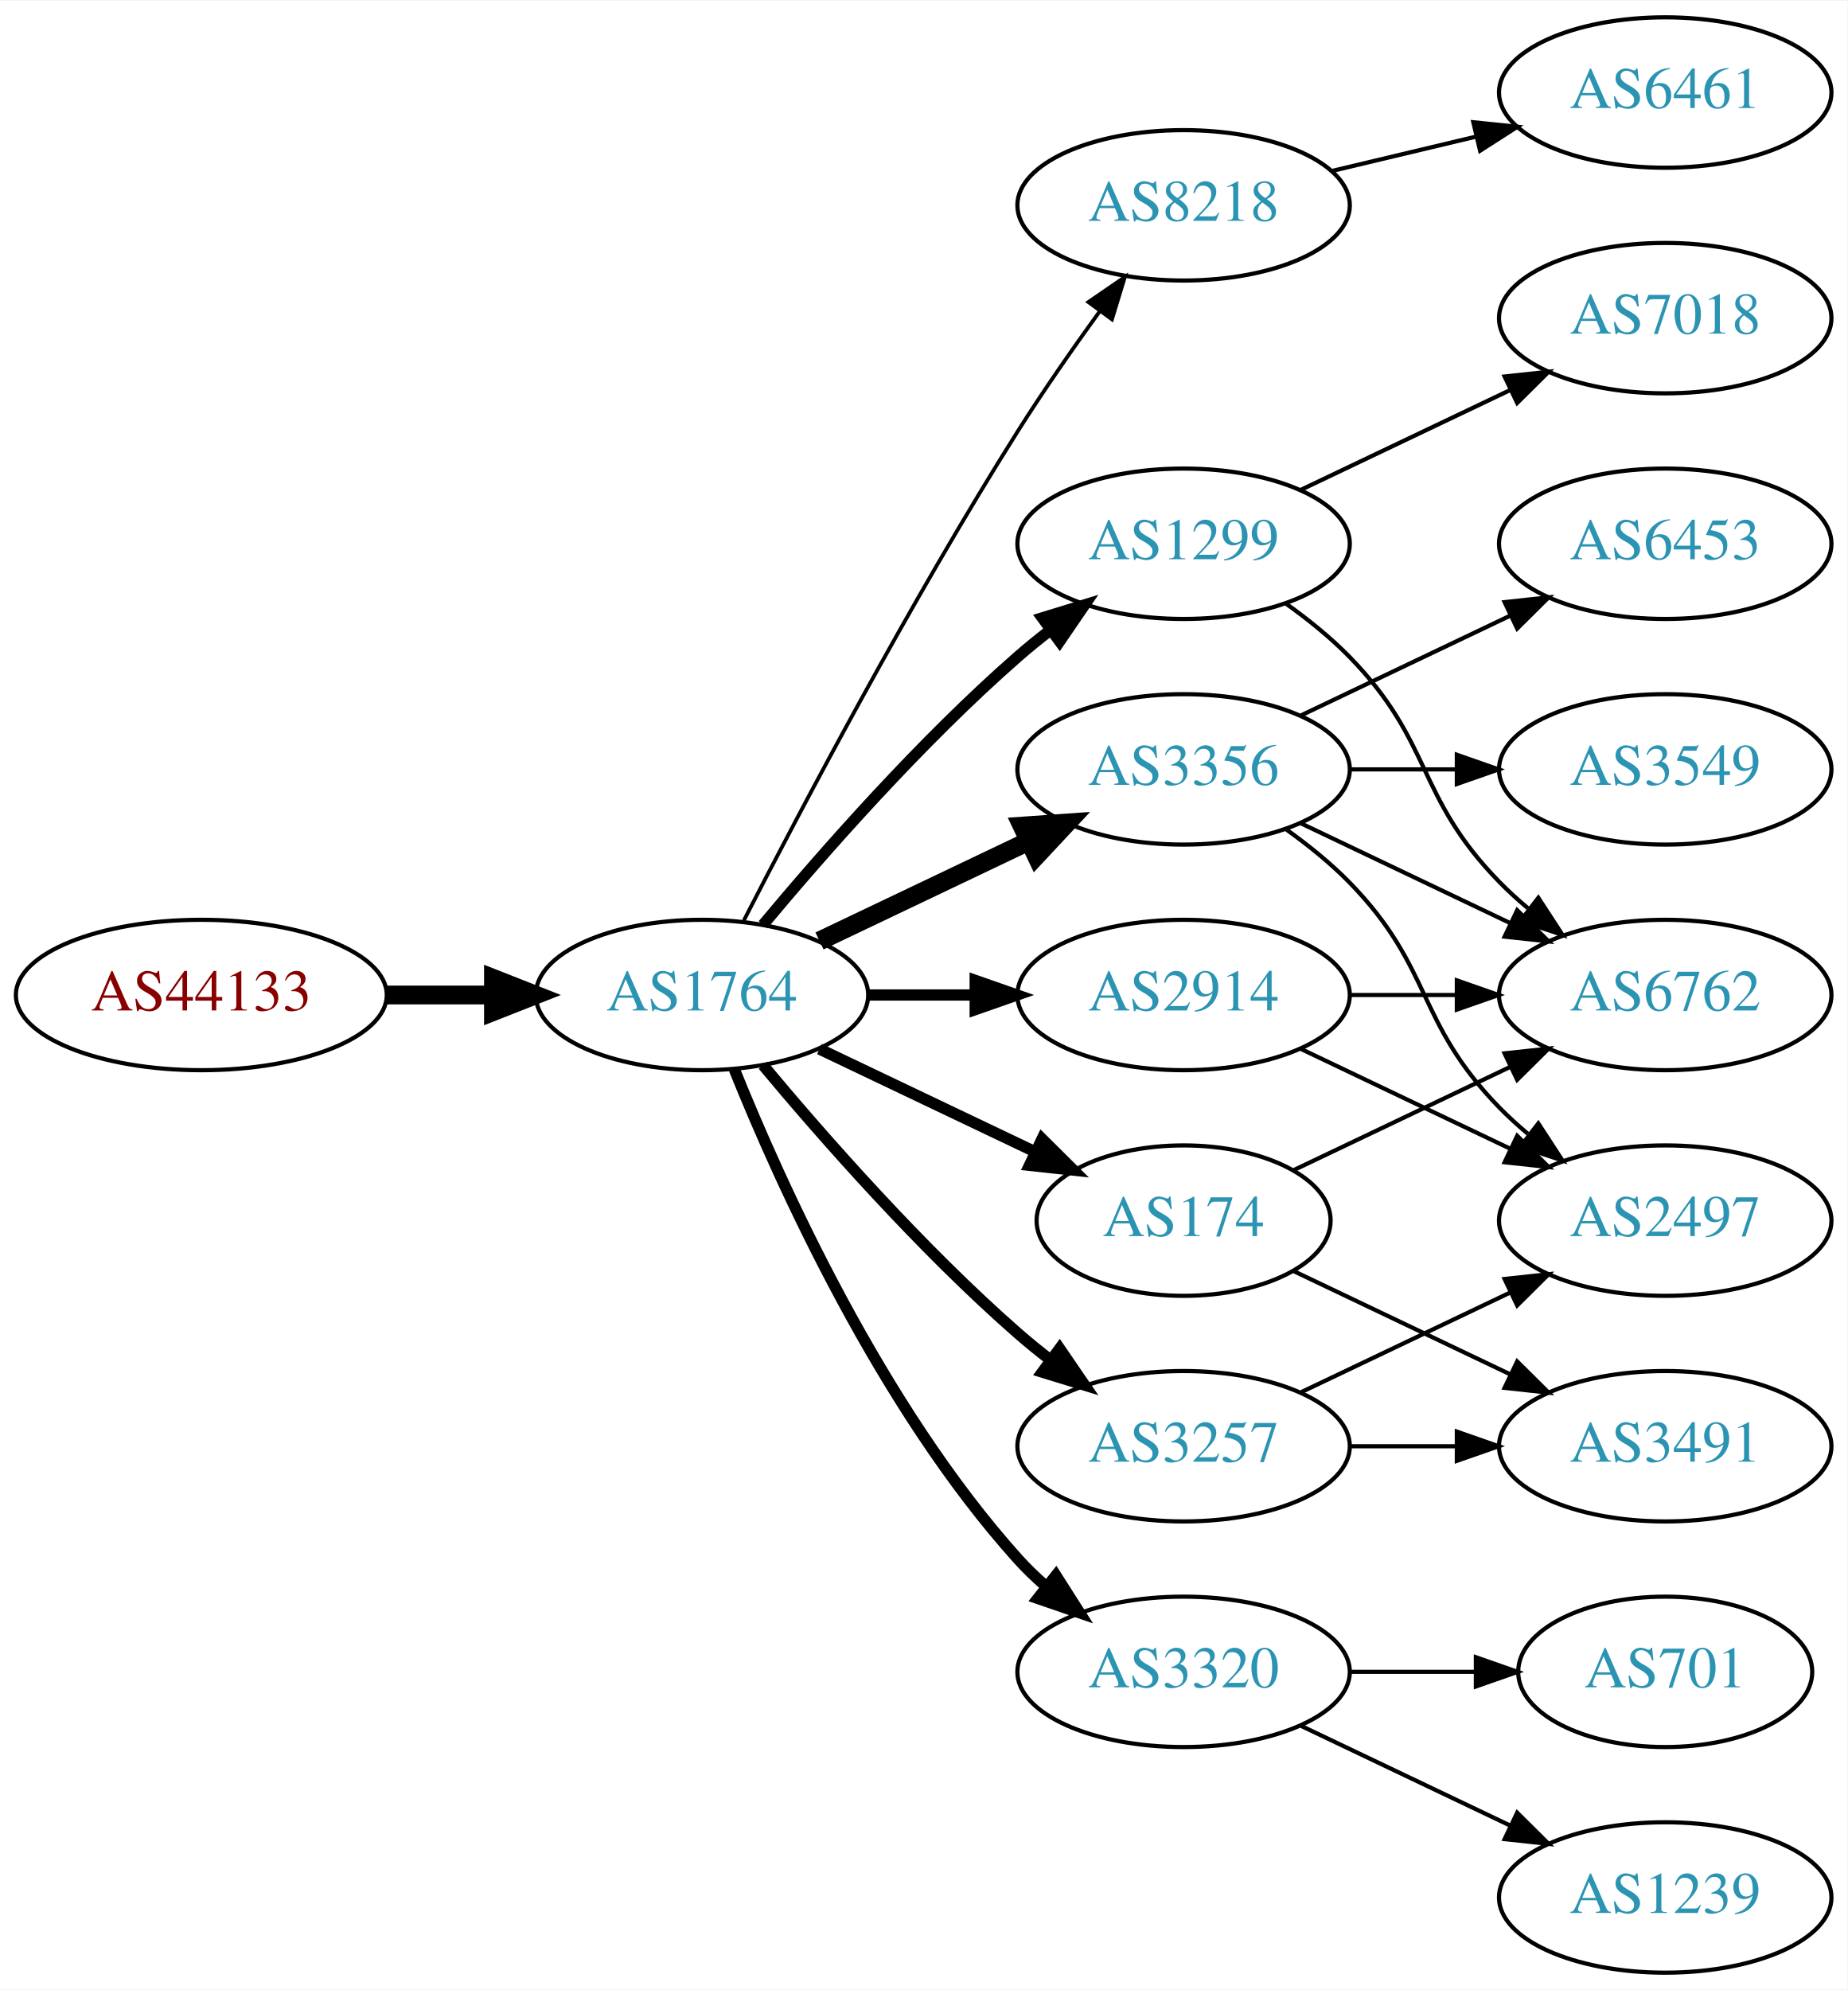
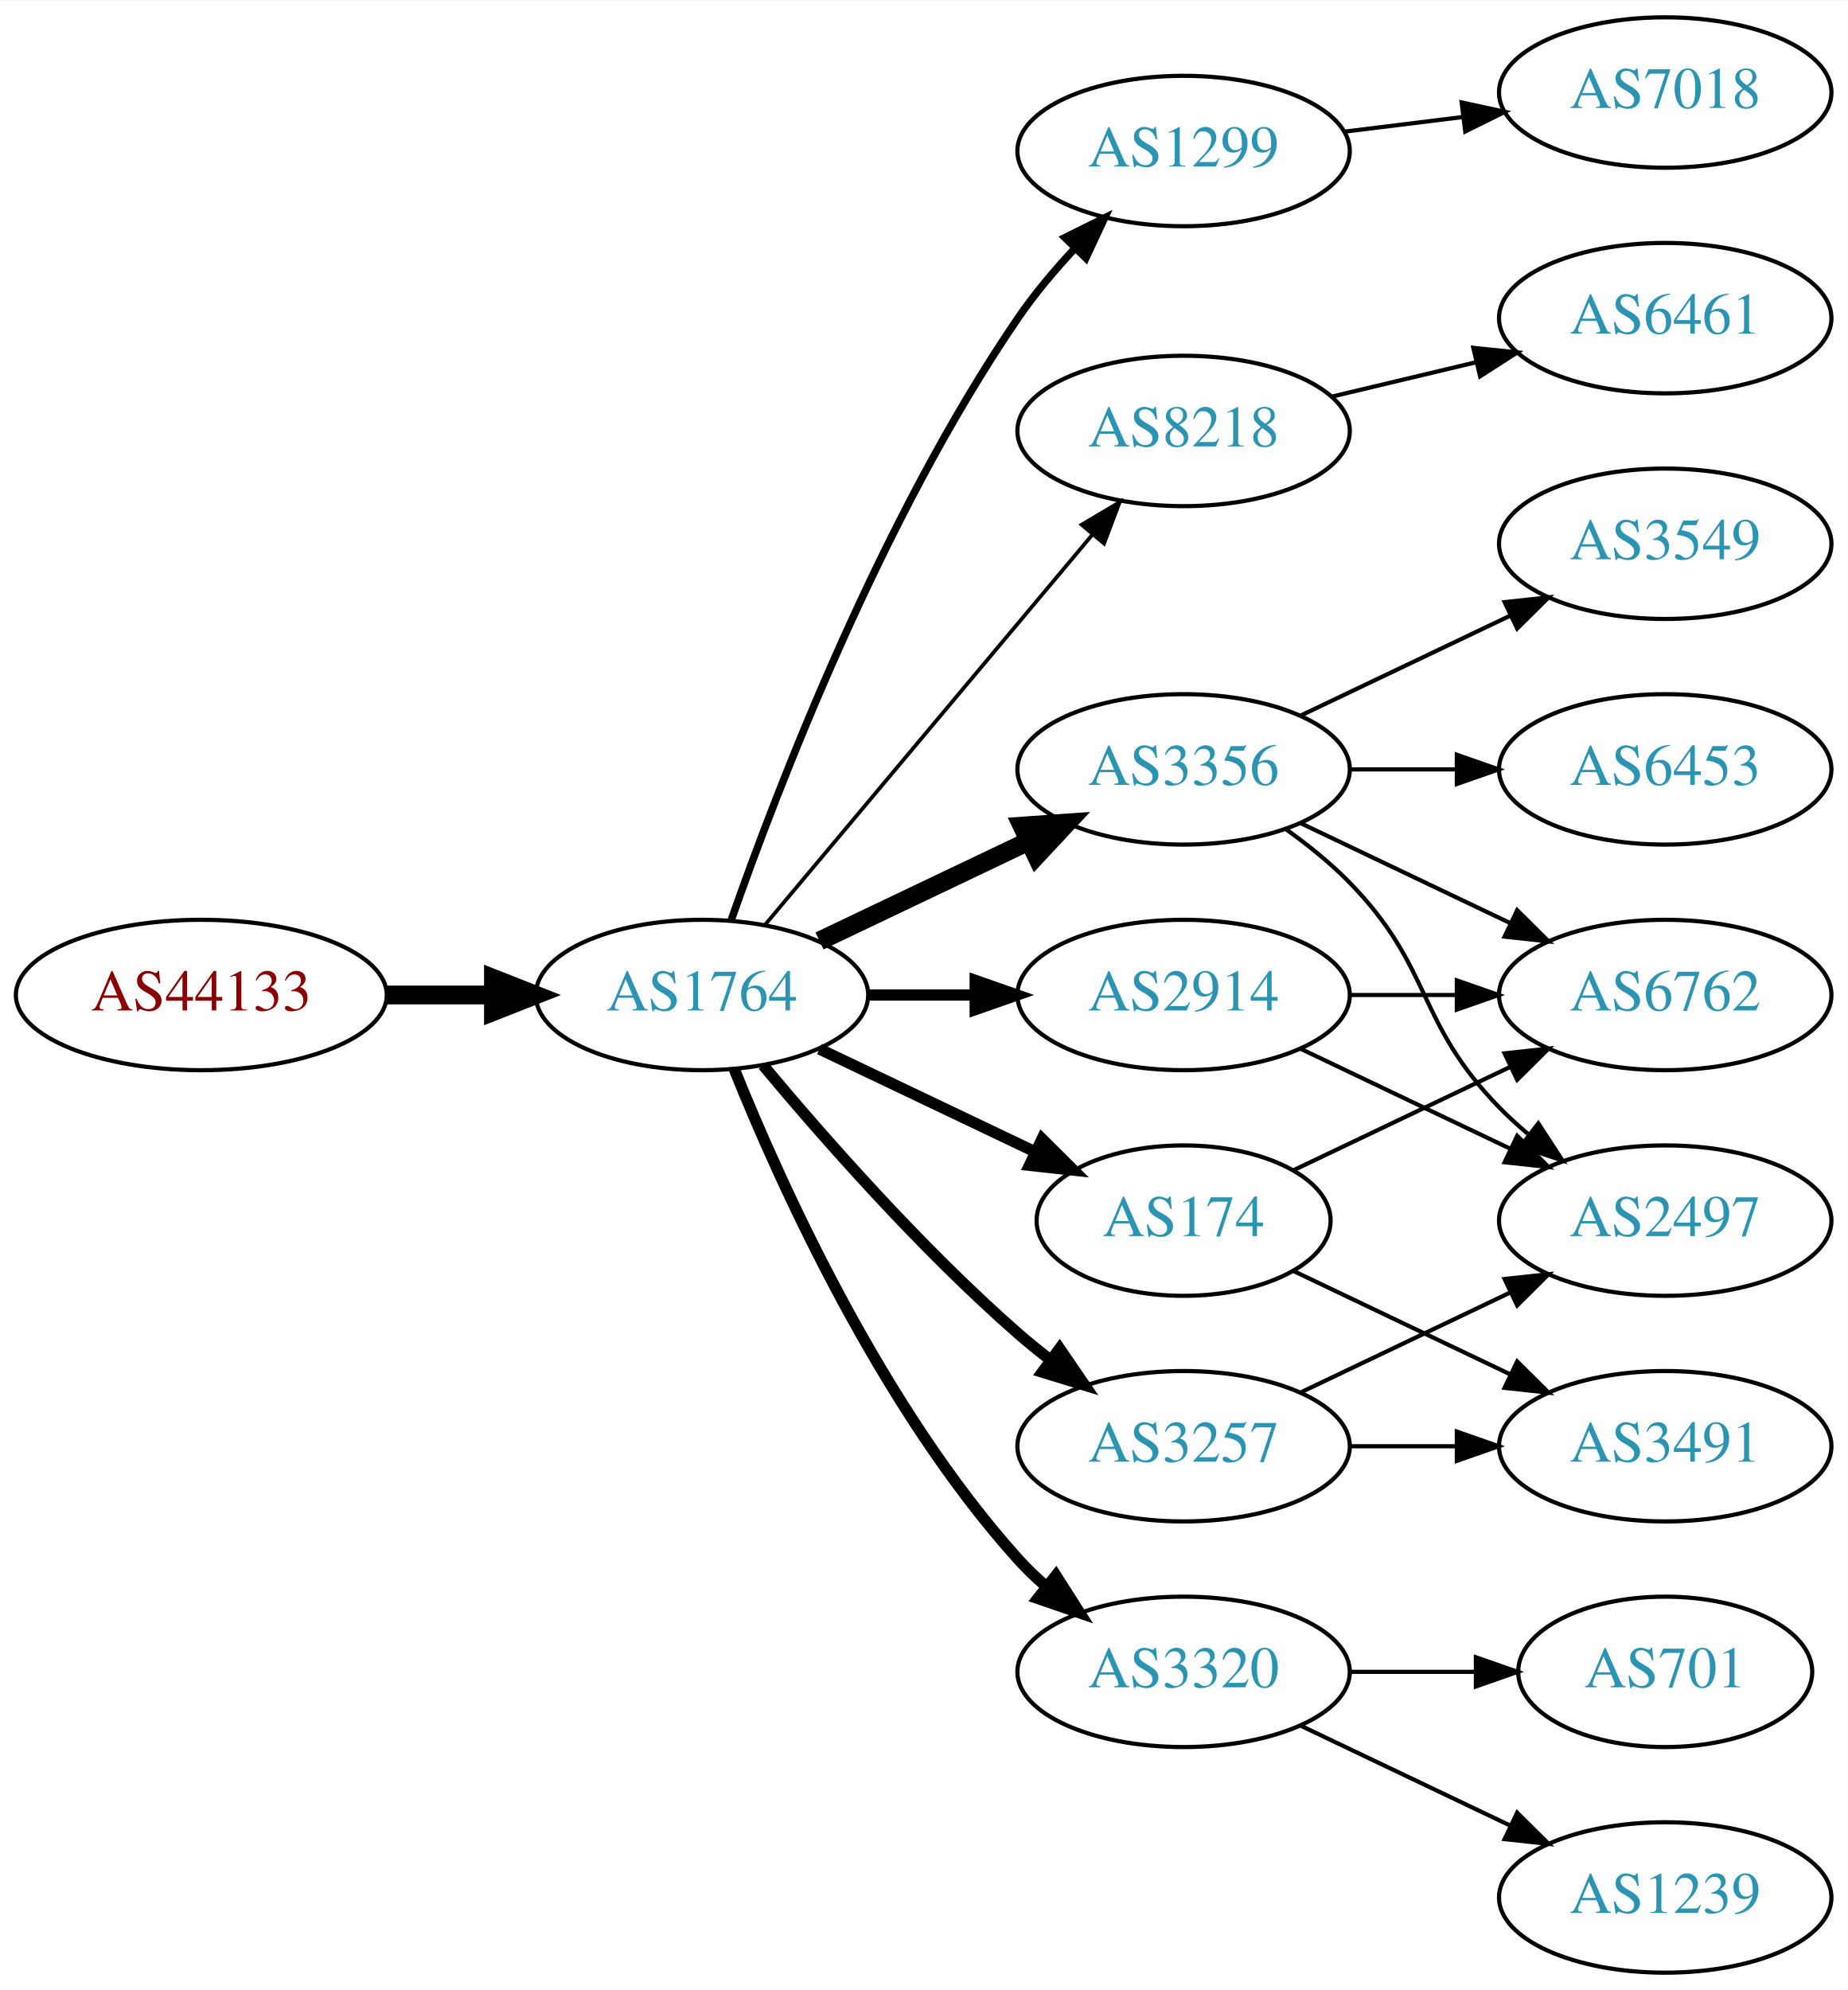
<svg xmlns="http://www.w3.org/2000/svg" xmlns:xlink="http://www.w3.org/1999/xlink" width="442pt" height="476pt" viewBox="0.00 0.00 442.27 476.00">
  <g id="graph0" class="graph" transform="scale(1 1) rotate(0) translate(4 472)">
    <polygon fill="white" stroke="none" points="-4,4 -4,-472 438.271,-472 438.271,4 -4,4" />
    <g id="node1" class="node">
      <g id="a_node1">
        <a xlink:href="/asn/44133" xlink:title="AS44133 ~ IPAX OG [AT]">
          <ellipse fill="#ffffff" stroke="black" cx="44.196" cy="-234" rx="44.393" ry="18" />
          <text text-anchor="middle" x="44.196" y="-230.3" font-family="Times,serif" font-size="14.00" fill="#880000">AS44133</text>
        </a>
      </g>
    </g>
    <g id="node2" class="node">
      <g id="a_node2">
        <a xlink:href="/asn/1764" xlink:title="AS1764 ~ NEXTLAYER-AS [AT]">
          <ellipse fill="#ffffff" stroke="black" cx="164.039" cy="-234" rx="39.794" ry="18" />
          <text text-anchor="middle" x="164.039" y="-230.3" font-family="Times,serif" font-size="14.00" fill="#2c94b3">AS1764</text>
        </a>
      </g>
    </g>
    <g id="edge1" class="edge">
      <path fill="none" stroke="black" stroke-width="4.5" d="M88.407,-234C96.72,-234 105.482,-234 113.965,-234" />
      <polygon fill="black" stroke="black" stroke-width="4.5" points="114.123,-237.938 124.123,-234 114.123,-230.063 114.123,-237.938" />
    </g>
    <g id="node3" class="node">
      <g id="a_node3">
-         <a xlink:href="/asn/8218" xlink:title="AS8218 ~ legacy Neotelecoms [FR]">
-           <ellipse fill="#ffffff" stroke="black" cx="279.332" cy="-423" rx="39.794" ry="18" />
-           <text text-anchor="middle" x="279.332" y="-419.3" font-family="Times,serif" font-size="14.00" fill="#2c94b3">AS8218</text>
+         <a xlink:href="/asn/1299" xlink:title="AS1299 ~ Telia Carrier [EU]">
+           <ellipse fill="#ffffff" stroke="black" cx="279.332" cy="-436" rx="39.794" ry="18" />
+           <text text-anchor="middle" x="279.332" y="-432.3" font-family="Times,serif" font-size="14.00" fill="#2c94b3">AS1299</text>
        </a>
      </g>
    </g>
    <g id="edge2" class="edge">
-       <path fill="none" stroke="black" stroke-width="0.9" d="M174.065,-251.852C187.501,-278.055 213.95,-328.237 239.685,-369 245.748,-378.604 252.868,-388.813 259.333,-397.739" />
-       <polygon fill="black" stroke="black" stroke-width="0.9" points="256.54,-399.848 265.276,-405.843 262.185,-395.709 256.54,-399.848" />
+       <path fill="none" stroke="black" stroke-width="1.8" d="M171.083,-252.048C181.965,-283.106 206.813,-347.95 239.685,-396 243.641,-401.783 248.46,-407.501 253.334,-412.727" />
+       <polygon fill="black" stroke="black" stroke-width="1.8" points="250.929,-415.274 260.421,-419.981 255.936,-410.382 250.929,-415.274" />
    </g>
    <g id="node4" class="node">
      <g id="a_node4">
-         <a xlink:href="/asn/1299" xlink:title="AS1299 ~ Telia Carrier [EU]">
-           <ellipse fill="#ffffff" stroke="black" cx="279.332" cy="-342" rx="39.794" ry="18" />
-           <text text-anchor="middle" x="279.332" y="-338.3" font-family="Times,serif" font-size="14.00" fill="#2c94b3">AS1299</text>
+         <a xlink:href="/asn/8218" xlink:title="AS8218 ~ legacy Neotelecoms [FR]">
+           <ellipse fill="#ffffff" stroke="black" cx="279.332" cy="-369" rx="39.794" ry="18" />
+           <text text-anchor="middle" x="279.332" y="-365.3" font-family="Times,serif" font-size="14.00" fill="#2c94b3">AS8218</text>
        </a>
      </g>
    </g>
    <g id="edge3" class="edge">
-       <path fill="none" stroke="black" stroke-width="2.7" d="M178.669,-250.817C192.951,-267.929 216.498,-294.745 239.685,-315 242.151,-317.154 244.789,-319.294 247.487,-321.372" />
-       <polygon fill="black" stroke="black" stroke-width="2.7" points="245.512,-324.264 255.641,-327.37 249.66,-318.625 245.512,-324.264" />
+       <path fill="none" stroke="black" stroke-width="0.9" d="M179.158,-250.825C198.833,-274.269 234.637,-316.934 257.415,-344.076" />
+       <polygon fill="black" stroke="black" stroke-width="0.9" points="254.925,-346.553 264.034,-351.963 260.287,-342.053 254.925,-346.553" />
    </g>
    <g id="node5" class="node">
      <g id="a_node5">
        <a xlink:href="/asn/3356" xlink:title="AS3356 ~ Level 3 Parent, LLC [US]">
          <ellipse fill="#ffffff" stroke="black" cx="279.332" cy="-288" rx="39.794" ry="18" />
          <text text-anchor="middle" x="279.332" y="-284.3" font-family="Times,serif" font-size="14.00" fill="#2c94b3">AS3356</text>
        </a>
      </g>
    </g>
    <g id="edge4" class="edge">
      <path fill="none" stroke="black" stroke-width="4.5" d="M192.175,-246.934C207.169,-254.081 225.99,-263.052 242.213,-270.785" />
      <polygon fill="black" stroke="black" stroke-width="4.5" points="240.695,-274.423 251.417,-275.171 244.084,-267.314 240.695,-274.423" />
    </g>
    <g id="node6" class="node">
      <g id="a_node6">
-         <a xlink:href="/asn/174" xlink:title="AS174 ~ Cogent Communications [US]">
-           <ellipse fill="#ffffff" stroke="black" cx="279.332" cy="-180" rx="35.194" ry="18" />
-           <text text-anchor="middle" x="279.332" y="-176.3" font-family="Times,serif" font-size="14.00" fill="#2c94b3">AS174</text>
+         <a xlink:href="/asn/2914" xlink:title="AS2914 ~ NTT America, Inc. [US]">
+           <ellipse fill="#ffffff" stroke="black" cx="279.332" cy="-234" rx="39.794" ry="18" />
+           <text text-anchor="middle" x="279.332" y="-230.3" font-family="Times,serif" font-size="14.00" fill="#2c94b3">AS2914</text>
        </a>
      </g>
    </g>
    <g id="edge5" class="edge">
-       <path fill="none" stroke="black" stroke-width="2.7" d="M192.175,-221.066C207.607,-213.71 227.092,-204.423 243.628,-196.541" />
-       <polygon fill="black" stroke="black" stroke-width="2.7" points="245.448,-199.551 252.969,-192.089 242.436,-193.232 245.448,-199.551" />
+       <path fill="none" stroke="black" stroke-width="2.7" d="M203.711,-234C211.914,-234 220.678,-234 229.21,-234" />
+       <polygon fill="black" stroke="black" stroke-width="2.7" points="229.449,-237.5 239.449,-234 229.449,-230.5 229.449,-237.5" />
    </g>
    <g id="node7" class="node">
      <g id="a_node7">
        <a xlink:href="/asn/3257" xlink:title="AS3257 ~ GTT [DE]">
          <ellipse fill="#ffffff" stroke="black" cx="279.332" cy="-126" rx="39.794" ry="18" />
          <text text-anchor="middle" x="279.332" y="-122.3" font-family="Times,serif" font-size="14.00" fill="#2c94b3">AS3257</text>
        </a>
      </g>
    </g>
    <g id="edge6" class="edge">
      <path fill="none" stroke="black" stroke-width="2.7" d="M178.669,-217.183C192.951,-200.071 216.498,-173.255 239.685,-153 242.151,-150.846 244.789,-148.706 247.487,-146.628" />
      <polygon fill="black" stroke="black" stroke-width="2.7" points="249.66,-149.375 255.641,-140.63 245.512,-143.736 249.66,-149.375" />
    </g>
    <g id="node8" class="node">
      <g id="a_node8">
-         <a xlink:href="/asn/2914" xlink:title="AS2914 ~ NTT America, Inc. [US]">
-           <ellipse fill="#ffffff" stroke="black" cx="279.332" cy="-234" rx="39.794" ry="18" />
-           <text text-anchor="middle" x="279.332" y="-230.3" font-family="Times,serif" font-size="14.00" fill="#2c94b3">AS2914</text>
+         <a xlink:href="/asn/174" xlink:title="AS174 ~ Cogent Communications [US]">
+           <ellipse fill="#ffffff" stroke="black" cx="279.332" cy="-180" rx="35.194" ry="18" />
+           <text text-anchor="middle" x="279.332" y="-176.3" font-family="Times,serif" font-size="14.00" fill="#2c94b3">AS174</text>
        </a>
      </g>
    </g>
    <g id="edge7" class="edge">
-       <path fill="none" stroke="black" stroke-width="2.7" d="M203.711,-234C211.914,-234 220.678,-234 229.21,-234" />
-       <polygon fill="black" stroke="black" stroke-width="2.7" points="229.449,-237.5 239.449,-234 229.449,-230.5 229.449,-237.5" />
+       <path fill="none" stroke="black" stroke-width="2.7" d="M192.175,-221.066C207.607,-213.71 227.092,-204.423 243.628,-196.541" />
+       <polygon fill="black" stroke="black" stroke-width="2.7" points="245.448,-199.551 252.969,-192.089 242.436,-193.232 245.448,-199.551" />
    </g>
    <g id="node9" class="node">
      <g id="a_node9">
        <a xlink:href="/asn/3320" xlink:title="AS3320 ~ DTAG [DE]">
          <ellipse fill="#ffffff" stroke="black" cx="279.332" cy="-72" rx="39.794" ry="18" />
          <text text-anchor="middle" x="279.332" y="-68.3" font-family="Times,serif" font-size="14.00" fill="#2c94b3">AS3320</text>
        </a>
      </g>
    </g>
    <g id="edge8" class="edge">
      <path fill="none" stroke="black" stroke-width="2.7" d="M171.786,-216.213C182.837,-188.757 206.891,-135.422 239.685,-99 241.688,-96.776 243.906,-94.637 246.239,-92.603" />
      <polygon fill="black" stroke="black" stroke-width="2.7" points="248.769,-95.065 254.458,-86.127 244.437,-89.567 248.769,-95.065" />
    </g>
+     <g id="node18" class="node">
+       <g id="a_node18">
+         <a xlink:href="/asn/7018" xlink:title="AS7018 ~ AT&amp;T Services, Inc. [US]">
+           <ellipse fill="#ffffff" stroke="black" cx="394.625" cy="-450" rx="39.794" ry="18" />
+           <text text-anchor="middle" x="394.625" y="-446.3" font-family="Times,serif" font-size="14.00" fill="#2c94b3">AS7018</text>
+         </a>
+       </g>
+     </g>
+     <g id="edge20" class="edge">
+       <path fill="none" stroke="black" d="M317.742,-440.623C326.83,-441.746 336.667,-442.962 346.152,-444.134" />
+       <polygon fill="black" stroke="black" points="345.9,-447.629 356.254,-445.382 346.758,-440.682 345.9,-447.629" />
+     </g>
    <g id="node10" class="node">
      <g id="a_node10">
        <a xlink:href="/asn/6461" xlink:title="AS6461 ~ Zayo Bandwidth [US]">
-           <ellipse fill="#ffffff" stroke="black" cx="394.625" cy="-450" rx="39.794" ry="18" />
-           <text text-anchor="middle" x="394.625" y="-446.3" font-family="Times,serif" font-size="14.00" fill="#2c94b3">AS6461</text>
+           <ellipse fill="#ffffff" stroke="black" cx="394.625" cy="-396" rx="39.794" ry="18" />
+           <text text-anchor="middle" x="394.625" y="-392.3" font-family="Times,serif" font-size="14.00" fill="#2c94b3">AS6461</text>
        </a>
      </g>
    </g>
    <g id="edge9" class="edge">
-       <path fill="none" stroke="black" d="M314.939,-431.248C325.81,-433.838 337.964,-436.735 349.407,-439.462" />
-       <polygon fill="black" stroke="black" points="348.69,-442.889 359.229,-441.803 350.313,-436.08 348.69,-442.889" />
+       <path fill="none" stroke="black" d="M314.939,-377.248C325.81,-379.838 337.964,-382.735 349.407,-385.462" />
+       <polygon fill="black" stroke="black" points="348.69,-388.889 359.229,-387.803 350.313,-382.08 348.69,-388.889" />
    </g>
    <g id="node11" class="node">
      <g id="a_node11">
-         <a xlink:href="/asn/7018" xlink:title="AS7018 ~ AT&amp;T Services, Inc. [US]">
-           <ellipse fill="#ffffff" stroke="black" cx="394.625" cy="-396" rx="39.794" ry="18" />
-           <text text-anchor="middle" x="394.625" y="-392.3" font-family="Times,serif" font-size="14.00" fill="#2c94b3">AS7018</text>
+         <a xlink:href="/asn/6453" xlink:title="AS6453 ~ TATA COMMUNICATIONS (AMERICA) INC [US]">
+           <ellipse fill="#ffffff" stroke="black" cx="394.625" cy="-288" rx="39.794" ry="18" />
+           <text text-anchor="middle" x="394.625" y="-284.3" font-family="Times,serif" font-size="14.00" fill="#2c94b3">AS6453</text>
        </a>
      </g>
    </g>
    <g id="edge10" class="edge">
-       <path fill="none" stroke="black" d="M307.468,-354.934C322.462,-362.081 341.283,-371.052 357.506,-378.785" />
-       <polygon fill="black" stroke="black" points="356.177,-382.028 366.71,-383.171 359.188,-375.709 356.177,-382.028" />
+       <path fill="none" stroke="black" d="M319.004,-288C327.207,-288 335.971,-288 344.503,-288" />
+       <polygon fill="black" stroke="black" points="344.742,-291.5 354.742,-288 344.742,-284.5 344.742,-291.5" />
    </g>
    <g id="node12" class="node">
      <g id="a_node12">
+         <a xlink:href="/asn/2497" xlink:title="AS2497 ~ Internet Initiative Japan Inc. [JP]">
+           <ellipse fill="#ffffff" stroke="black" cx="394.625" cy="-180" rx="39.794" ry="18" />
+           <text text-anchor="middle" x="394.625" y="-176.3" font-family="Times,serif" font-size="14.00" fill="#2c94b3">AS2497</text>
+         </a>
+       </g>
+     </g>
+     <g id="edge11" class="edge">
+       <path fill="none" stroke="black" d="M303.926,-273.611C309.182,-269.852 314.513,-265.563 318.978,-261 339.151,-240.383 334.806,-227.617 354.978,-207 357.071,-204.861 359.354,-202.782 361.731,-200.79" />
+       <polygon fill="black" stroke="black" points="364.249,-203.268 370.031,-194.389 359.974,-197.725 364.249,-203.268" />
+     </g>
+     <g id="node13" class="node">
+       <g id="a_node13">
+         <a xlink:href="/asn/3549" xlink:title="AS3549 ~ Level 3 Parent, LLC [US]">
+           <ellipse fill="#ffffff" stroke="black" cx="394.625" cy="-342" rx="39.794" ry="18" />
+           <text text-anchor="middle" x="394.625" y="-338.3" font-family="Times,serif" font-size="14.00" fill="#2c94b3">AS3549</text>
+         </a>
+       </g>
+     </g>
+     <g id="edge12" class="edge">
+       <path fill="none" stroke="black" d="M307.468,-300.934C322.462,-308.081 341.283,-317.052 357.506,-324.785" />
+       <polygon fill="black" stroke="black" points="356.177,-328.028 366.71,-329.171 359.188,-321.709 356.177,-328.028" />
+     </g>
+     <g id="node14" class="node">
+       <g id="a_node14">
        <a xlink:href="/asn/6762" xlink:title="AS6762 ~ TELECOM ITALIA SPARKLE S.p.A. [IT]">
          <ellipse fill="#ffffff" stroke="black" cx="394.625" cy="-234" rx="39.794" ry="18" />
          <text text-anchor="middle" x="394.625" y="-230.3" font-family="Times,serif" font-size="14.00" fill="#2c94b3">AS6762</text>
        </a>
      </g>
    </g>
-     <g id="edge11" class="edge">
-       <path fill="none" stroke="black" d="M303.926,-327.611C309.182,-323.852 314.513,-319.563 318.978,-315 339.151,-294.383 334.806,-281.617 354.978,-261 357.071,-258.861 359.354,-256.782 361.731,-254.79" />
-       <polygon fill="black" stroke="black" points="364.249,-257.268 370.031,-248.389 359.974,-251.725 364.249,-257.268" />
-     </g>
-     <g id="edge14" class="edge">
+     <g id="edge13" class="edge">
      <path fill="none" stroke="black" d="M307.468,-275.066C322.462,-267.919 341.283,-258.948 357.506,-251.215" />
      <polygon fill="black" stroke="black" points="359.188,-254.291 366.71,-246.829 356.177,-247.972 359.188,-254.291" />
    </g>
-     <g id="node13" class="node">
-       <g id="a_node13">
-         <a xlink:href="/asn/3549" xlink:title="AS3549 ~ Level 3 Parent, LLC [US]">
-           <ellipse fill="#ffffff" stroke="black" cx="394.625" cy="-288" rx="39.794" ry="18" />
-           <text text-anchor="middle" x="394.625" y="-284.3" font-family="Times,serif" font-size="14.00" fill="#2c94b3">AS3549</text>
-         </a>
-       </g>
-     </g>
-     <g id="edge12" class="edge">
-       <path fill="none" stroke="black" d="M319.004,-288C327.207,-288 335.971,-288 344.503,-288" />
-       <polygon fill="black" stroke="black" points="344.742,-291.5 354.742,-288 344.742,-284.5 344.742,-291.5" />
-     </g>
-     <g id="node14" class="node">
-       <g id="a_node14">
-         <a xlink:href="/asn/6453" xlink:title="AS6453 ~ TATA COMMUNICATIONS (AMERICA) INC [US]">
-           <ellipse fill="#ffffff" stroke="black" cx="394.625" cy="-342" rx="39.794" ry="18" />
-           <text text-anchor="middle" x="394.625" y="-338.3" font-family="Times,serif" font-size="14.00" fill="#2c94b3">AS6453</text>
-         </a>
-       </g>
-     </g>
-     <g id="edge13" class="edge">
-       <path fill="none" stroke="black" d="M307.468,-300.934C322.462,-308.081 341.283,-317.052 357.506,-324.785" />
-       <polygon fill="black" stroke="black" points="356.177,-328.028 366.71,-329.171 359.188,-321.709 356.177,-328.028" />
+     <g id="edge22" class="edge">
+       <path fill="none" stroke="black" d="M307.468,-221.066C322.462,-213.919 341.283,-204.948 357.506,-197.215" />
+       <polygon fill="black" stroke="black" points="359.188,-200.291 366.71,-192.829 356.177,-193.972 359.188,-200.291" />
+     </g>
+     <g id="edge21" class="edge">
+       <path fill="none" stroke="black" d="M319.004,-234C327.207,-234 335.971,-234 344.503,-234" />
+       <polygon fill="black" stroke="black" points="344.742,-237.5 354.742,-234 344.742,-230.5 344.742,-237.5" />
+     </g>
+     <g id="edge15" class="edge">
+       <path fill="none" stroke="black" d="M307.468,-138.934C322.462,-146.081 341.283,-155.052 357.506,-162.785" />
+       <polygon fill="black" stroke="black" points="356.177,-166.028 366.71,-167.171 359.188,-159.709 356.177,-166.028" />
    </g>
    <g id="node15" class="node">
      <g id="a_node15">
-         <a xlink:href="/asn/2497" xlink:title="AS2497 ~ Internet Initiative Japan Inc. [JP]">
-           <ellipse fill="#ffffff" stroke="black" cx="394.625" cy="-180" rx="39.794" ry="18" />
-           <text text-anchor="middle" x="394.625" y="-176.3" font-family="Times,serif" font-size="14.00" fill="#2c94b3">AS2497</text>
-         </a>
-       </g>
-     </g>
-     <g id="edge15" class="edge">
-       <path fill="none" stroke="black" d="M303.926,-273.611C309.182,-269.852 314.513,-265.563 318.978,-261 339.151,-240.383 334.806,-227.617 354.978,-207 357.071,-204.861 359.354,-202.782 361.731,-200.79" />
-       <polygon fill="black" stroke="black" points="364.249,-203.268 370.031,-194.389 359.974,-197.725 364.249,-203.268" />
-     </g>
-     <g id="edge20" class="edge">
-       <path fill="none" stroke="black" d="M305.757,-192.119C321.059,-199.413 340.783,-208.814 357.665,-216.86" />
-       <polygon fill="black" stroke="black" points="356.172,-220.026 366.705,-221.169 359.184,-213.707 356.172,-220.026" />
-     </g>
-     <g id="node16" class="node">
-       <g id="a_node16">
        <a xlink:href="/asn/3491" xlink:title="AS3491 ~ PCCW Global, Inc. [US]">
          <ellipse fill="#ffffff" stroke="black" cx="394.625" cy="-126" rx="39.794" ry="18" />
          <text text-anchor="middle" x="394.625" y="-122.3" font-family="Times,serif" font-size="14.00" fill="#2c94b3">AS3491</text>
        </a>
      </g>
    </g>
-     <g id="edge21" class="edge">
+     <g id="edge14" class="edge">
+       <path fill="none" stroke="black" d="M319.004,-126C327.207,-126 335.971,-126 344.503,-126" />
+       <polygon fill="black" stroke="black" points="344.742,-129.5 354.742,-126 344.742,-122.5 344.742,-129.5" />
+     </g>
+     <g id="edge17" class="edge">
+       <path fill="none" stroke="black" d="M305.757,-192.119C321.059,-199.413 340.783,-208.814 357.665,-216.86" />
+       <polygon fill="black" stroke="black" points="356.172,-220.026 366.705,-221.169 359.184,-213.707 356.172,-220.026" />
+     </g>
+     <g id="edge16" class="edge">
      <path fill="none" stroke="black" d="M305.757,-167.881C321.059,-160.587 340.783,-151.186 357.665,-143.14" />
      <polygon fill="black" stroke="black" points="359.184,-146.293 366.705,-138.831 356.172,-139.974 359.184,-146.293" />
    </g>
-     <g id="edge16" class="edge">
-       <path fill="none" stroke="black" d="M307.468,-138.934C322.462,-146.081 341.283,-155.052 357.506,-162.785" />
-       <polygon fill="black" stroke="black" points="356.177,-166.028 366.71,-167.171 359.188,-159.709 356.177,-166.028" />
-     </g>
-     <g id="edge17" class="edge">
-       <path fill="none" stroke="black" d="M319.004,-126C327.207,-126 335.971,-126 344.503,-126" />
-       <polygon fill="black" stroke="black" points="344.742,-129.5 354.742,-126 344.742,-122.5 344.742,-129.5" />
-     </g>
-     <g id="edge19" class="edge">
-       <path fill="none" stroke="black" d="M319.004,-234C327.207,-234 335.971,-234 344.503,-234" />
-       <polygon fill="black" stroke="black" points="344.742,-237.5 354.742,-234 344.742,-230.5 344.742,-237.5" />
-     </g>
-     <g id="edge18" class="edge">
-       <path fill="none" stroke="black" d="M307.468,-221.066C322.462,-213.919 341.283,-204.948 357.506,-197.215" />
-       <polygon fill="black" stroke="black" points="359.188,-200.291 366.71,-192.829 356.177,-193.972 359.188,-200.291" />
-     </g>
-     <g id="node17" class="node">
-       <g id="a_node17">
+     <g id="node16" class="node">
+       <g id="a_node16">
        <a xlink:href="/asn/1239" xlink:title="AS1239 ~ Sprint [US]">
          <ellipse fill="#ffffff" stroke="black" cx="394.625" cy="-18" rx="39.794" ry="18" />
          <text text-anchor="middle" x="394.625" y="-14.3" font-family="Times,serif" font-size="14.00" fill="#2c94b3">AS1239</text>
        </a>
      </g>
    </g>
-     <g id="edge22" class="edge">
+     <g id="edge18" class="edge">
      <path fill="none" stroke="black" d="M307.468,-59.066C322.462,-51.919 341.283,-42.948 357.506,-35.215" />
      <polygon fill="black" stroke="black" points="359.188,-38.291 366.71,-30.829 356.177,-31.972 359.188,-38.291" />
    </g>
-     <g id="node18" class="node">
-       <g id="a_node18">
+     <g id="node17" class="node">
+       <g id="a_node17">
        <a xlink:href="/asn/701" xlink:title="AS701 ~ UUNET [US]">
          <ellipse fill="#ffffff" stroke="black" cx="394.625" cy="-72" rx="35.194" ry="18" />
          <text text-anchor="middle" x="394.625" y="-68.3" font-family="Times,serif" font-size="14.00" fill="#2c94b3">AS701</text>
        </a>
      </g>
    </g>
-     <g id="edge23" class="edge">
+     <g id="edge19" class="edge">
      <path fill="none" stroke="black" d="M319.004,-72C328.709,-72 339.2,-72 349.163,-72" />
      <polygon fill="black" stroke="black" points="349.299,-75.5 359.299,-72 349.299,-68.5 349.299,-75.5" />
    </g>
  </g>
</svg>
